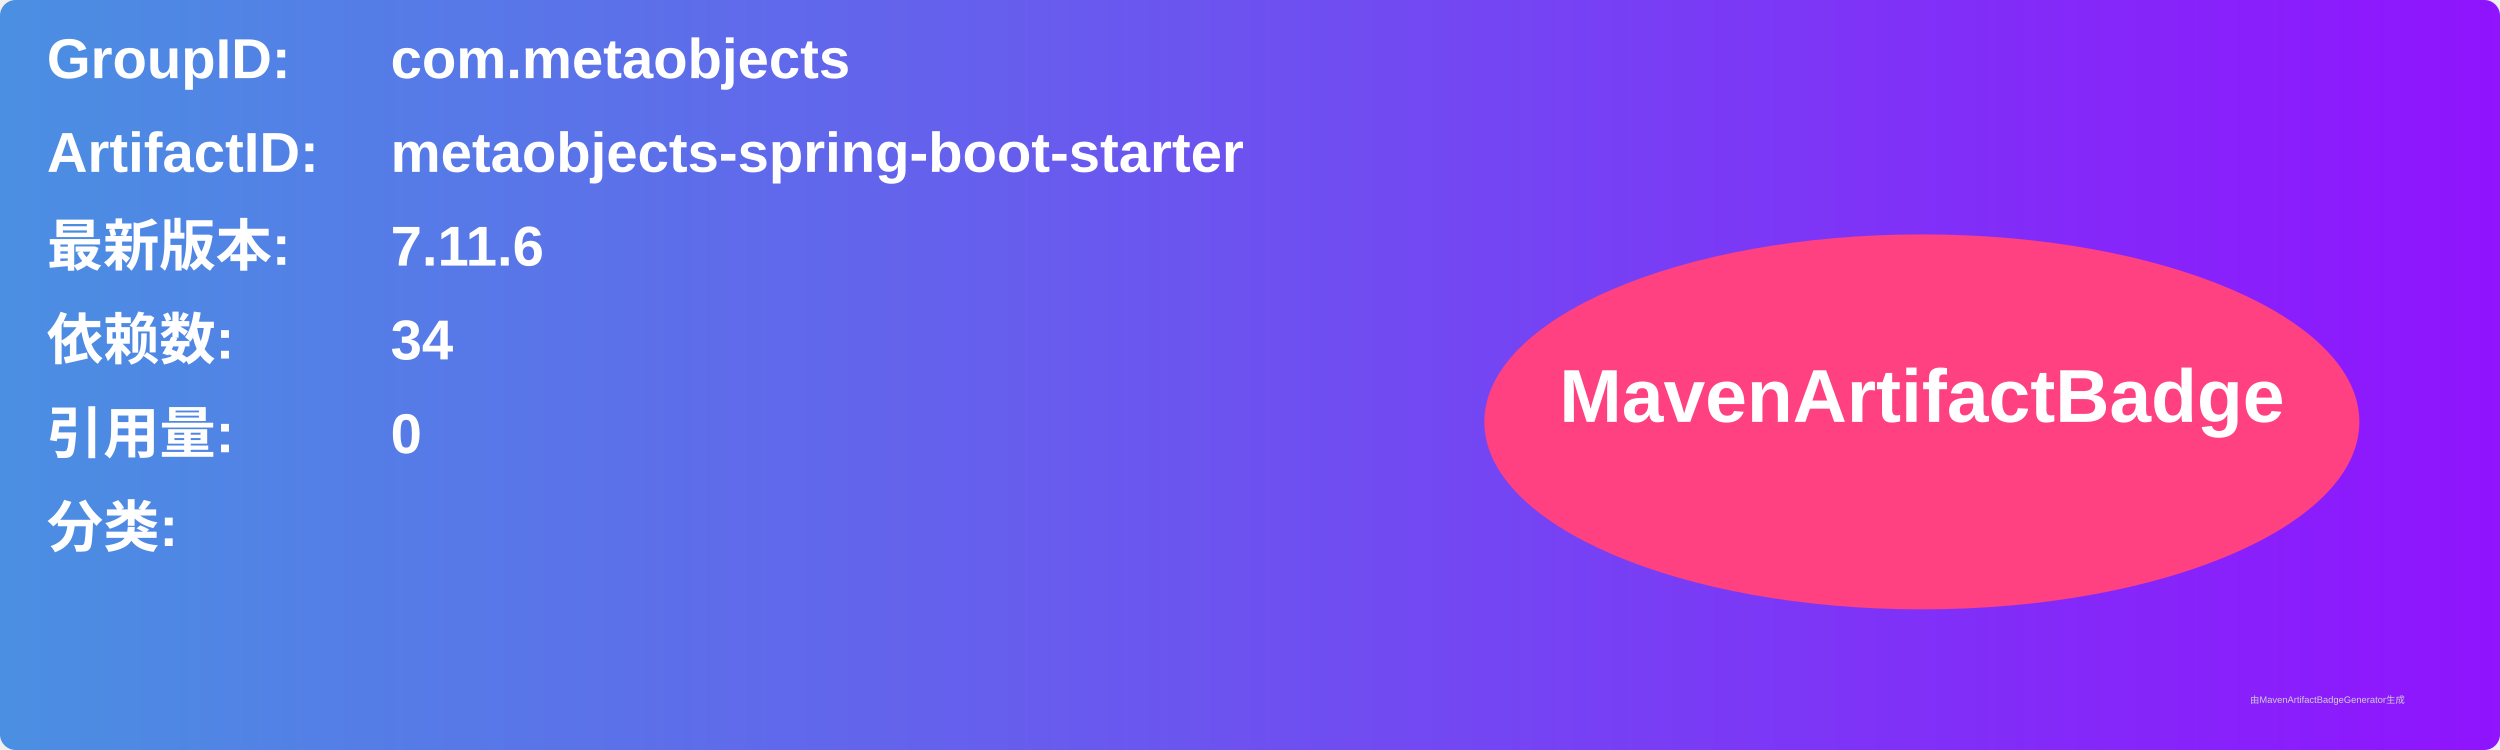
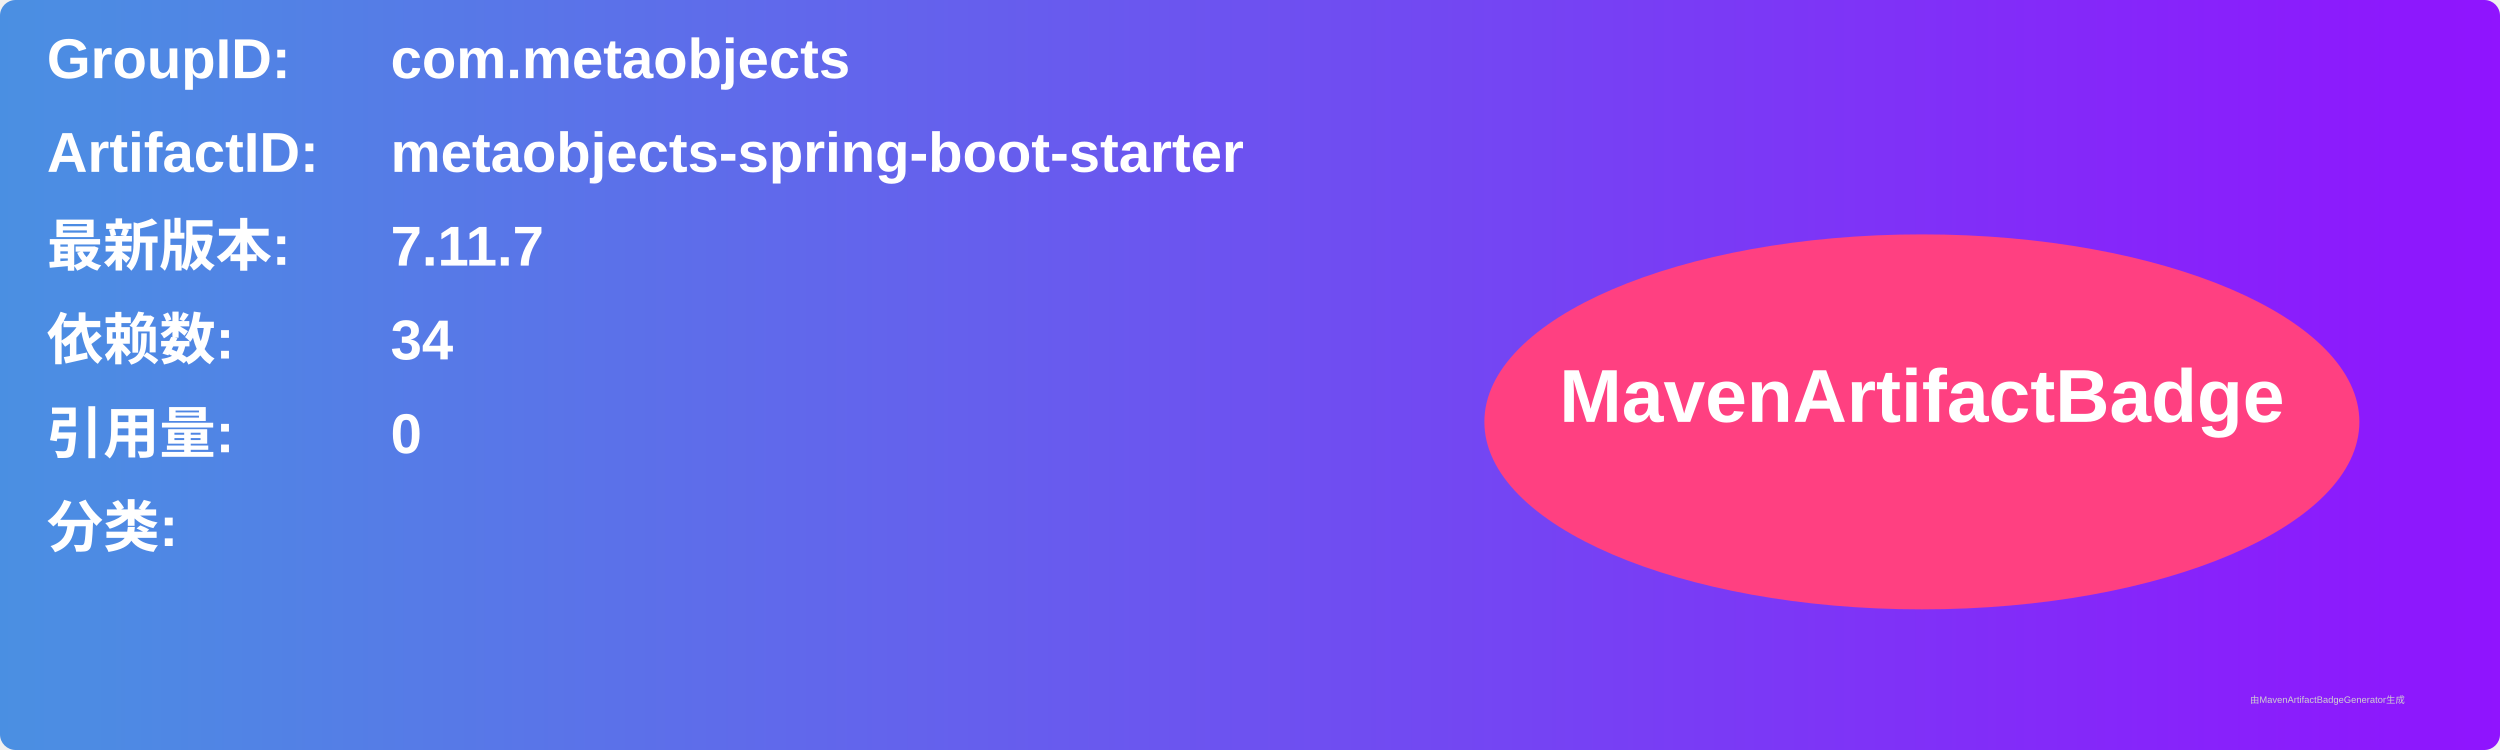
<svg xmlns="http://www.w3.org/2000/svg" width="800" height="240" viewBox="0 0 800 240">
  <linearGradient id="grad" x1="0%" y1="0%" x2="100%" y2="0%">
    <stop offset="0%" stop-color="#4a90e2" />
    <stop offset="100%" stop-color="#9013fe" />
  </linearGradient>
  <rect width="100%" height="100%" rx="5" ry="5" fill="url(#grad)" />
  <g transform="translate(15, 15)">
    <text x="0" y="10" font-family="Arial" font-size="18" fill="white" font-weight="bold" width="260">GroupID:</text>
    <text x="110" y="10" font-family="Arial" font-size="18" fill="white" font-weight="bold" width="460">com.metaobjects</text>
    <text x="0" y="40" font-family="Arial" font-size="18" fill="white" font-weight="bold" width="260">ArtifactID:</text>
    <text x="110" y="40" font-family="Arial" font-size="18" fill="white" font-weight="bold" width="460">metaobjects-spring-boot-starter</text>
    <text x="0" y="70" font-family="Arial" font-size="18" fill="white" font-weight="bold">最新版本:</text>
    <text x="110" y="70" font-family="Arial" font-size="18" fill="white" font-weight="bold">
-       <tspan font-weight="bold">7.11.6</tspan>
+       <tspan font-weight="bold">7.11.7</tspan>
    </text>
    <text x="0" y="100" font-family="Arial" font-size="18" fill="white" font-weight="bold">依赖数: </text>
    <text x="110" y="100" font-family="Arial" font-size="18" fill="white">
      <tspan font-weight="bold">34</tspan>
    </text>
    <text x="0" y="130" font-family="Arial" font-size="18" fill="white" font-weight="bold">引用量: </text>
    <text x="110" y="130" font-family="Arial" font-size="18" fill="white">
      <tspan font-weight="bold">0</tspan>
    </text>
    <text x="0" y="160" font-family="Arial" font-size="18" fill="white" font-weight="bold">分类:</text>
    <text x="10" y="190" font-family="Arial" font-size="10" fill="white">
      <tspan font-weight="bold" />
    </text>
    <ellipse cx="600" cy="120" rx="140" ry="60" fill="#ff4081" />
    <text x="600" y="120" text-anchor="middle" font-family="Arial" font-size="24" fill="white" font-weight="bold">MavenArtifactBadge</text>
  </g>
  <text x="720" y="225" font-family="Arial" font-size="3" fill="#d0d0d0">由MavenArtifactBadgeGenerator生成</text>
</svg>
